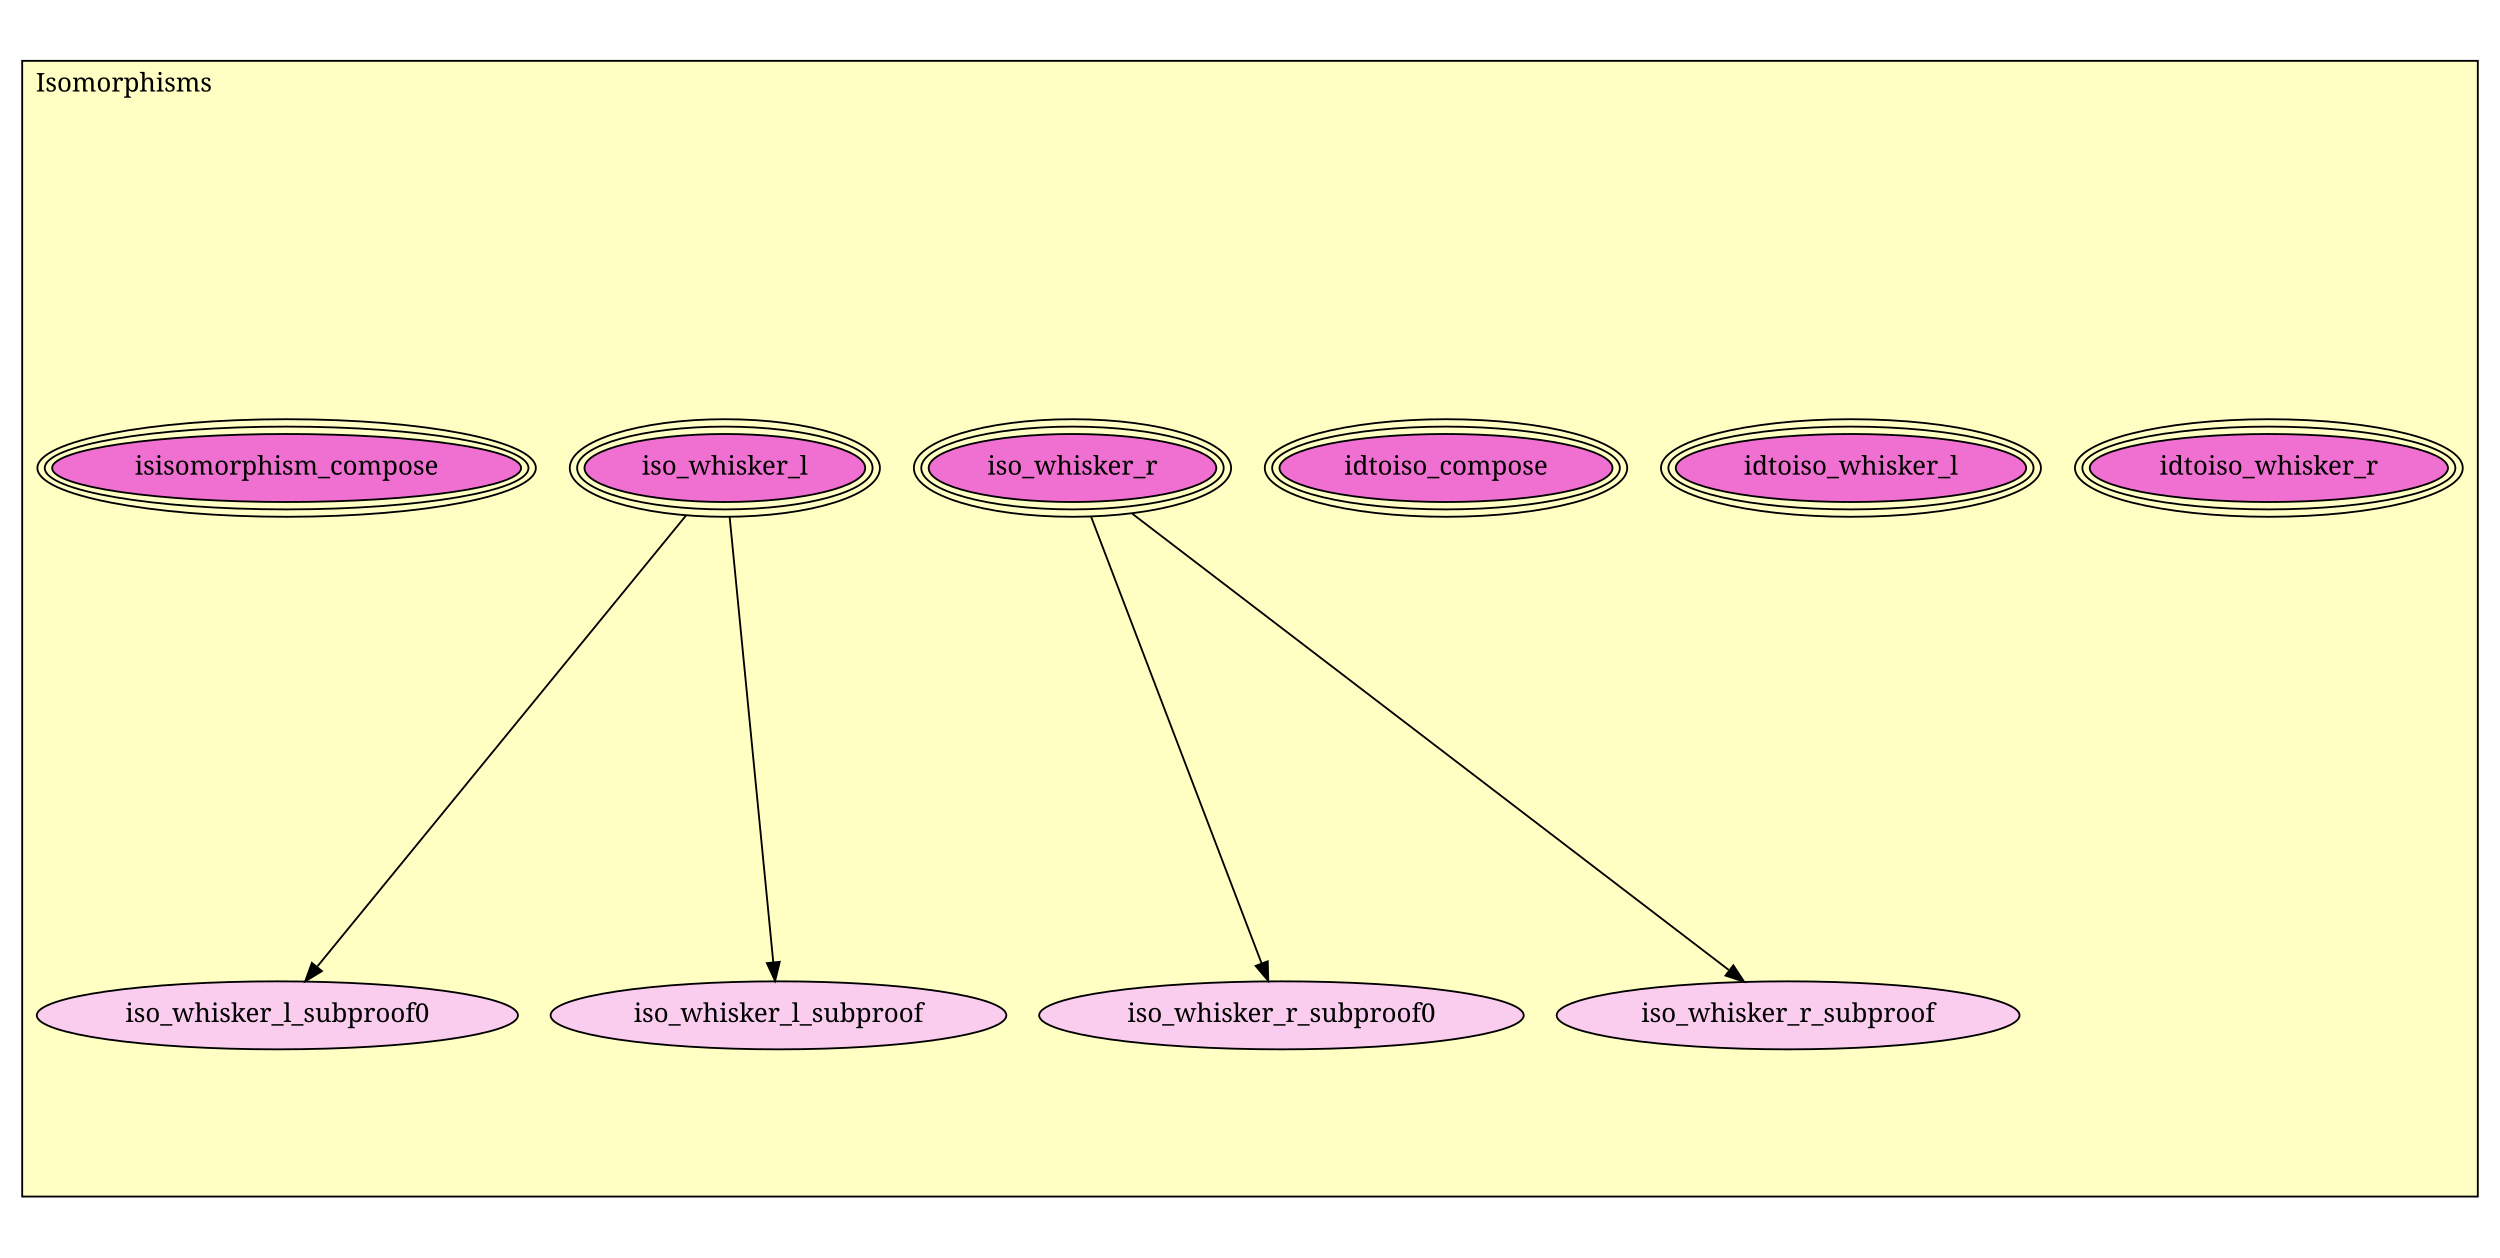
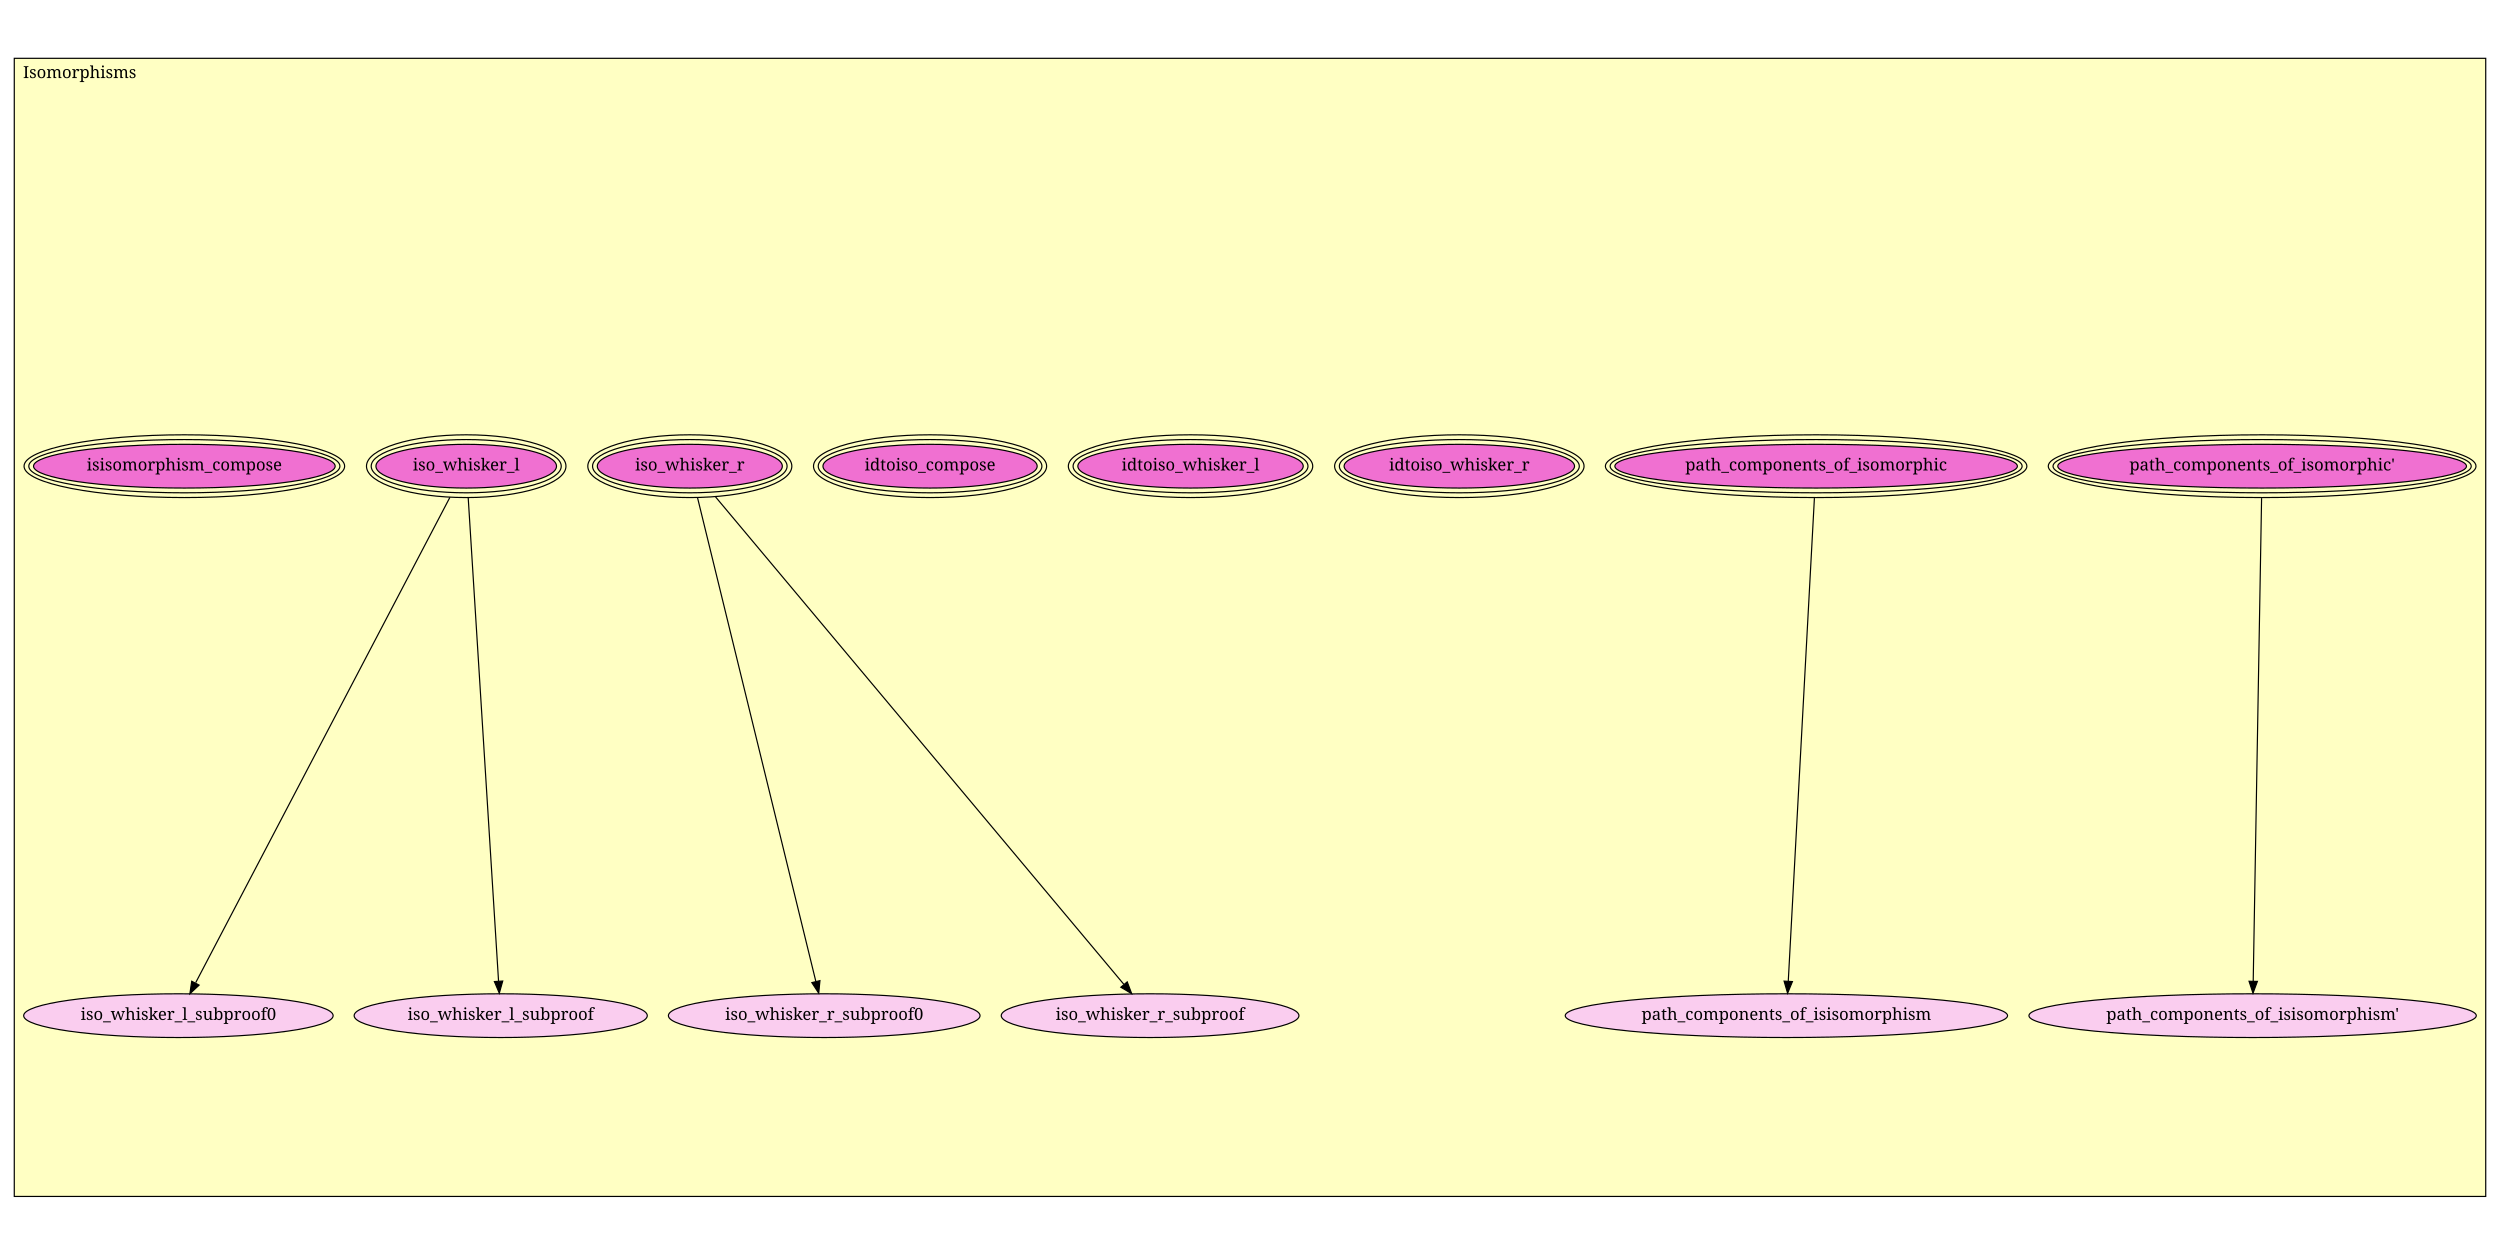
- <svg xmlns="http://www.w3.org/2000/svg" xmlns:xlink="http://www.w3.org/1999/xlink" width="1352pt" height="680pt" viewBox="0.00 0.00 1352.00 680.00">
-   <g id="graph1" class="graph" transform="scale(1 1) rotate(0) translate(4 676)">
-     <polygon fill="white" stroke="white" points="-4,5 -4,-676 1349,-676 1349,5 -4,5" />
+ <svg xmlns="http://www.w3.org/2000/svg" xmlns:xlink="http://www.w3.org/1999/xlink" width="2102pt" height="1055pt" viewBox="0.00 0.00 2102.00 1055.00">
+   <g id="graph1" class="graph" transform="scale(1 1) rotate(0) translate(4 1051)">
+     <polygon fill="white" stroke="white" points="-4,5 -4,-1051 2099,-1051 2099,5 -4,5" />
    <g id="graph2" class="cluster">
-       <polygon fill="#ffffc3" stroke="black" points="8,-28.903 8,-643.097 1336,-643.097 1336,-28.903 8,-28.903" />
-       <text text-anchor="middle" x="63" y="-626.497" font-family="Times Roman,serif" font-size="14.00">Isomorphisms</text>
+       <polygon fill="#ffffc3" stroke="black" points="8,-45.032 8,-1001.97 2086,-1001.97 2086,-45.032 8,-45.032" />
+       <text text-anchor="middle" x="63" y="-985.368" font-family="Times Roman,serif" font-size="14.00">Isomorphisms</text>
    </g>
    <g id="node1" class="node">
-       <a xlink:href="Isomorphisms.html#idtoiso_whisker_r" xlink:title="idtoiso_whisker_r">
-         <ellipse fill="#f070d1" stroke="black" cx="1223" cy="-422.903" rx="96.874" ry="18.385" />
-         <ellipse fill="none" stroke="black" cx="1223" cy="-422.903" rx="100.874" ry="22.385" />
-         <ellipse fill="none" stroke="black" cx="1223" cy="-422.903" rx="104.874" ry="26.385" />
-         <text text-anchor="middle" x="1223" y="-419.303" font-family="Times Roman,serif" font-size="14.00">idtoiso_whisker_r</text>
-       </a>
-     </g>
-     <g id="node2" class="node">
-       <a xlink:href="Isomorphisms.html#idtoiso_whisker_l" xlink:title="idtoiso_whisker_l">
-         <ellipse fill="#f070d1" stroke="black" cx="997" cy="-422.903" rx="94.752" ry="18.385" />
-         <ellipse fill="none" stroke="black" cx="997" cy="-422.903" rx="98.752" ry="22.385" />
-         <ellipse fill="none" stroke="black" cx="997" cy="-422.903" rx="102.752" ry="26.385" />
-         <text text-anchor="middle" x="997" y="-419.303" font-family="Times Roman,serif" font-size="14.00">idtoiso_whisker_l</text>
+       <a xlink:href="Isomorphisms.html#path_components_of_isomorphic'" xlink:title="path_components_of_isomorphic'">
+         <ellipse fill="#f070d1" stroke="black" cx="1898" cy="-659.032" rx="171.827" ry="18.385" />
+         <ellipse fill="none" stroke="black" cx="1898" cy="-659.032" rx="175.827" ry="22.385" />
+         <ellipse fill="none" stroke="black" cx="1898" cy="-659.032" rx="179.827" ry="26.385" />
+         <text text-anchor="middle" x="1898" y="-655.432" font-family="Times Roman,serif" font-size="14.00">path_components_of_isomorphic'</text>
      </a>
    </g>
    <g id="node3" class="node">
-       <a xlink:href="Isomorphisms.html#idtoiso_compose" xlink:title="idtoiso_compose">
-         <ellipse fill="#f070d1" stroke="black" cx="778" cy="-422.903" rx="90.05" ry="18.385" />
-         <ellipse fill="none" stroke="black" cx="778" cy="-422.903" rx="94.03" ry="22.385" />
-         <ellipse fill="none" stroke="black" cx="778" cy="-422.903" rx="98.01" ry="26.385" />
-         <text text-anchor="middle" x="778" y="-419.303" font-family="Times Roman,serif" font-size="14.00">idtoiso_compose</text>
+       <a xlink:href="Isomorphisms.html#path_components_of_isisomorphism'" xlink:title="path_components_of_isisomorphism'">
+         <ellipse fill="#facdef" stroke="black" cx="1890" cy="-197.032" rx="188.09" ry="18.385" />
+         <text text-anchor="middle" x="1890" y="-193.432" font-family="Times Roman,serif" font-size="14.00">path_components_of_isisomorphism'</text>
+       </a>
+     </g>
+     <g id="edge2" class="edge">
+       <path fill="none" stroke="black" d="M1897.54,-632.196C1896.13,-551.203 1891.95,-309.652 1890.5,-225.961" />
+       <polygon fill="black" stroke="black" points="1894,-225.83 1890.33,-215.892 1887,-225.952 1894,-225.83" />
+     </g>
+     <g id="node2" class="node">
+       <a xlink:href="Isomorphisms.html#path_components_of_isomorphic" xlink:title="path_components_of_isomorphic">
+         <ellipse fill="#f070d1" stroke="black" cx="1523" cy="-659.032" rx="169.228" ry="18.385" />
+         <ellipse fill="none" stroke="black" cx="1523" cy="-659.032" rx="173.216" ry="22.385" />
+         <ellipse fill="none" stroke="black" cx="1523" cy="-659.032" rx="177.205" ry="26.385" />
+         <text text-anchor="middle" x="1523" y="-655.432" font-family="Times Roman,serif" font-size="14.00">path_components_of_isomorphic</text>
      </a>
    </g>
    <g id="node4" class="node">
-       <a xlink:href="Isomorphisms.html#iso_whisker_r" xlink:title="iso_whisker_r">
-         <ellipse fill="#f070d1" stroke="black" cx="576" cy="-422.903" rx="77.782" ry="18.385" />
-         <ellipse fill="none" stroke="black" cx="576" cy="-422.903" rx="81.782" ry="22.385" />
-         <ellipse fill="none" stroke="black" cx="576" cy="-422.903" rx="85.782" ry="26.385" />
-         <text text-anchor="middle" x="576" y="-419.303" font-family="Times Roman,serif" font-size="14.00">iso_whisker_r</text>
-       </a>
-     </g>
-     <g id="node5" class="node">
-       <a xlink:href="Isomorphisms.html#iso_whisker_r_subproof0" xlink:title="iso_whisker_r_subproof0">
-         <ellipse fill="#facdef" stroke="black" cx="689" cy="-126.903" rx="131.022" ry="18.385" />
-         <text text-anchor="middle" x="689" y="-123.303" font-family="Times Roman,serif" font-size="14.00">iso_whisker_r_subproof0</text>
-       </a>
-     </g>
-     <g id="edge2" class="edge">
-       <path fill="none" stroke="black" d="M586.127,-396.375C607.386,-340.687 656.493,-212.054 678.268,-155.014" />
-       <polygon fill="black" stroke="black" points="681.586,-156.136 681.883,-145.546 675.047,-153.64 681.586,-156.136" />
-     </g>
-     <g id="node6" class="node">
-       <a xlink:href="Isomorphisms.html#iso_whisker_r_subproof" xlink:title="iso_whisker_r_subproof">
-         <ellipse fill="#facdef" stroke="black" cx="963" cy="-126.903" rx="125.158" ry="18.385" />
-         <text text-anchor="middle" x="963" y="-123.303" font-family="Times Roman,serif" font-size="14.00">iso_whisker_r_subproof</text>
+       <a xlink:href="Isomorphisms.html#path_components_of_isisomorphism" xlink:title="path_components_of_isisomorphism">
+         <ellipse fill="#facdef" stroke="black" cx="1498" cy="-197.032" rx="185.969" ry="18.385" />
+         <text text-anchor="middle" x="1498" y="-193.432" font-family="Times Roman,serif" font-size="14.00">path_components_of_isisomorphism</text>
      </a>
    </g>
    <g id="edge4" class="edge">
-       <path fill="none" stroke="black" d="M608.33,-398.176C681.299,-342.365 858.064,-207.164 930.856,-151.489" />
-       <polygon fill="black" stroke="black" points="933.387,-153.959 939.204,-145.104 929.135,-148.399 933.387,-153.959" />
+       <path fill="none" stroke="black" d="M1521.55,-632.196C1517.17,-551.203 1504.09,-309.652 1499.57,-225.961" />
+       <polygon fill="black" stroke="black" points="1503.06,-225.689 1499.02,-215.892 1496.07,-226.067 1503.06,-225.689" />
+     </g>
+     <g id="node5" class="node">
+       <a xlink:href="Isomorphisms.html#idtoiso_whisker_r" xlink:title="idtoiso_whisker_r">
+         <ellipse fill="#f070d1" stroke="black" cx="1223" cy="-659.032" rx="96.874" ry="18.385" />
+         <ellipse fill="none" stroke="black" cx="1223" cy="-659.032" rx="100.874" ry="22.385" />
+         <ellipse fill="none" stroke="black" cx="1223" cy="-659.032" rx="104.874" ry="26.385" />
+         <text text-anchor="middle" x="1223" y="-655.432" font-family="Times Roman,serif" font-size="14.00">idtoiso_whisker_r</text>
+       </a>
+     </g>
+     <g id="node6" class="node">
+       <a xlink:href="Isomorphisms.html#idtoiso_whisker_l" xlink:title="idtoiso_whisker_l">
+         <ellipse fill="#f070d1" stroke="black" cx="997" cy="-659.032" rx="94.752" ry="18.385" />
+         <ellipse fill="none" stroke="black" cx="997" cy="-659.032" rx="98.752" ry="22.385" />
+         <ellipse fill="none" stroke="black" cx="997" cy="-659.032" rx="102.752" ry="26.385" />
+         <text text-anchor="middle" x="997" y="-655.432" font-family="Times Roman,serif" font-size="14.00">idtoiso_whisker_l</text>
+       </a>
    </g>
    <g id="node7" class="node">
-       <a xlink:href="Isomorphisms.html#iso_whisker_l" xlink:title="iso_whisker_l">
-         <ellipse fill="#f070d1" stroke="black" cx="388" cy="-422.903" rx="75.916" ry="18.385" />
-         <ellipse fill="none" stroke="black" cx="388" cy="-422.903" rx="79.892" ry="22.385" />
-         <ellipse fill="none" stroke="black" cx="388" cy="-422.903" rx="83.868" ry="26.385" />
-         <text text-anchor="middle" x="388" y="-419.303" font-family="Times Roman,serif" font-size="14.00">iso_whisker_l</text>
+       <a xlink:href="Isomorphisms.html#idtoiso_compose" xlink:title="idtoiso_compose">
+         <ellipse fill="#f070d1" stroke="black" cx="778" cy="-659.032" rx="90.05" ry="18.385" />
+         <ellipse fill="none" stroke="black" cx="778" cy="-659.032" rx="94.03" ry="22.385" />
+         <ellipse fill="none" stroke="black" cx="778" cy="-659.032" rx="98.01" ry="26.385" />
+         <text text-anchor="middle" x="778" y="-655.432" font-family="Times Roman,serif" font-size="14.00">idtoiso_compose</text>
      </a>
    </g>
    <g id="node8" class="node">
-       <a xlink:href="Isomorphisms.html#iso_whisker_l_subproof0" xlink:title="iso_whisker_l_subproof0">
-         <ellipse fill="#facdef" stroke="black" cx="146" cy="-126.903" rx="130.108" ry="18.385" />
-         <text text-anchor="middle" x="146" y="-123.303" font-family="Times Roman,serif" font-size="14.00">iso_whisker_l_subproof0</text>
+       <a xlink:href="Isomorphisms.html#iso_whisker_r" xlink:title="iso_whisker_r">
+         <ellipse fill="#f070d1" stroke="black" cx="576" cy="-659.032" rx="77.782" ry="18.385" />
+         <ellipse fill="none" stroke="black" cx="576" cy="-659.032" rx="81.782" ry="22.385" />
+         <ellipse fill="none" stroke="black" cx="576" cy="-659.032" rx="85.782" ry="26.385" />
+         <text text-anchor="middle" x="576" y="-655.432" font-family="Times Roman,serif" font-size="14.00">iso_whisker_r</text>
+       </a>
+     </g>
+     <g id="node9" class="node">
+       <a xlink:href="Isomorphisms.html#iso_whisker_r_subproof0" xlink:title="iso_whisker_r_subproof0">
+         <ellipse fill="#facdef" stroke="black" cx="689" cy="-197.032" rx="131.022" ry="18.385" />
+         <text text-anchor="middle" x="689" y="-193.432" font-family="Times Roman,serif" font-size="14.00">iso_whisker_r_subproof0</text>
      </a>
    </g>
    <g id="edge6" class="edge">
-       <path fill="none" stroke="black" d="M366.947,-397.153C321.336,-341.364 213.795,-209.826 167.649,-153.383" />
-       <polygon fill="black" stroke="black" points="170.084,-150.831 161.045,-145.305 164.664,-155.262 170.084,-150.831" />
+       <path fill="none" stroke="black" d="M582.481,-632.534C602.224,-551.814 661.517,-309.395 681.972,-225.767" />
+       <polygon fill="black" stroke="black" points="685.401,-226.479 684.377,-215.934 678.601,-224.816 685.401,-226.479" />
    </g>
-     <g id="node9" class="node">
-       <a xlink:href="Isomorphisms.html#iso_whisker_l_subproof" xlink:title="iso_whisker_l_subproof">
-         <ellipse fill="#facdef" stroke="black" cx="417" cy="-126.903" rx="123.243" ry="18.385" />
-         <text text-anchor="middle" x="417" y="-123.303" font-family="Times Roman,serif" font-size="14.00">iso_whisker_l_subproof</text>
+     <g id="node10" class="node">
+       <a xlink:href="Isomorphisms.html#iso_whisker_r_subproof" xlink:title="iso_whisker_r_subproof">
+         <ellipse fill="#facdef" stroke="black" cx="963" cy="-197.032" rx="125.158" ry="18.385" />
+         <text text-anchor="middle" x="963" y="-193.432" font-family="Times Roman,serif" font-size="14.00">iso_whisker_r_subproof</text>
      </a>
    </g>
    <g id="edge8" class="edge">
-       <path fill="none" stroke="black" d="M390.599,-396.375C396.032,-340.918 408.553,-213.118 414.176,-155.727" />
-       <polygon fill="black" stroke="black" points="417.682,-155.839 415.174,-145.546 410.715,-155.157 417.682,-155.839" />
+       <path fill="none" stroke="black" d="M597.636,-633.203C665.35,-552.367 872.754,-304.767 940.985,-223.313" />
+       <polygon fill="black" stroke="black" points="943.773,-225.436 947.512,-215.522 938.407,-220.941 943.773,-225.436" />
    </g>
-     <g id="node10" class="node">
+     <g id="node11" class="node">
+       <a xlink:href="Isomorphisms.html#iso_whisker_l" xlink:title="iso_whisker_l">
+         <ellipse fill="#f070d1" stroke="black" cx="388" cy="-659.032" rx="75.916" ry="18.385" />
+         <ellipse fill="none" stroke="black" cx="388" cy="-659.032" rx="79.892" ry="22.385" />
+         <ellipse fill="none" stroke="black" cx="388" cy="-659.032" rx="83.868" ry="26.385" />
+         <text text-anchor="middle" x="388" y="-655.432" font-family="Times Roman,serif" font-size="14.00">iso_whisker_l</text>
+       </a>
+     </g>
+     <g id="node12" class="node">
+       <a xlink:href="Isomorphisms.html#iso_whisker_l_subproof0" xlink:title="iso_whisker_l_subproof0">
+         <ellipse fill="#facdef" stroke="black" cx="146" cy="-197.032" rx="130.108" ry="18.385" />
+         <text text-anchor="middle" x="146" y="-193.432" font-family="Times Roman,serif" font-size="14.00">iso_whisker_l_subproof0</text>
+       </a>
+     </g>
+     <g id="edge10" class="edge">
+       <path fill="none" stroke="black" d="M374.296,-632.869C332.02,-552.161 203.88,-307.53 160.52,-224.753" />
+       <polygon fill="black" stroke="black" points="163.405,-222.716 155.664,-215.482 157.204,-225.964 163.405,-222.716" />
+     </g>
+     <g id="node13" class="node">
+       <a xlink:href="Isomorphisms.html#iso_whisker_l_subproof" xlink:title="iso_whisker_l_subproof">
+         <ellipse fill="#facdef" stroke="black" cx="417" cy="-197.032" rx="123.243" ry="18.385" />
+         <text text-anchor="middle" x="417" y="-193.432" font-family="Times Roman,serif" font-size="14.00">iso_whisker_l_subproof</text>
+       </a>
+     </g>
+     <g id="edge12" class="edge">
+       <path fill="none" stroke="black" d="M389.663,-632.534C394.725,-551.896 409.916,-309.889 415.18,-226.023" />
+       <polygon fill="black" stroke="black" points="418.68,-226.133 415.814,-215.934 411.694,-225.695 418.68,-226.133" />
+     </g>
+     <g id="node14" class="node">
      <a xlink:href="Isomorphisms.html#isisomorphism_compose" xlink:title="isisomorphism_compose">
-         <ellipse fill="#f070d1" stroke="black" cx="151" cy="-422.903" rx="126.81" ry="18.385" />
-         <ellipse fill="none" stroke="black" cx="151" cy="-422.903" rx="130.795" ry="22.385" />
-         <ellipse fill="none" stroke="black" cx="151" cy="-422.903" rx="134.78" ry="26.385" />
-         <text text-anchor="middle" x="151" y="-419.303" font-family="Times Roman,serif" font-size="14.00">isisomorphism_compose</text>
+         <ellipse fill="#f070d1" stroke="black" cx="151" cy="-659.032" rx="126.81" ry="18.385" />
+         <ellipse fill="none" stroke="black" cx="151" cy="-659.032" rx="130.795" ry="22.385" />
+         <ellipse fill="none" stroke="black" cx="151" cy="-659.032" rx="134.78" ry="26.385" />
+         <text text-anchor="middle" x="151" y="-655.432" font-family="Times Roman,serif" font-size="14.00">isisomorphism_compose</text>
      </a>
    </g>
  </g>
</svg>
